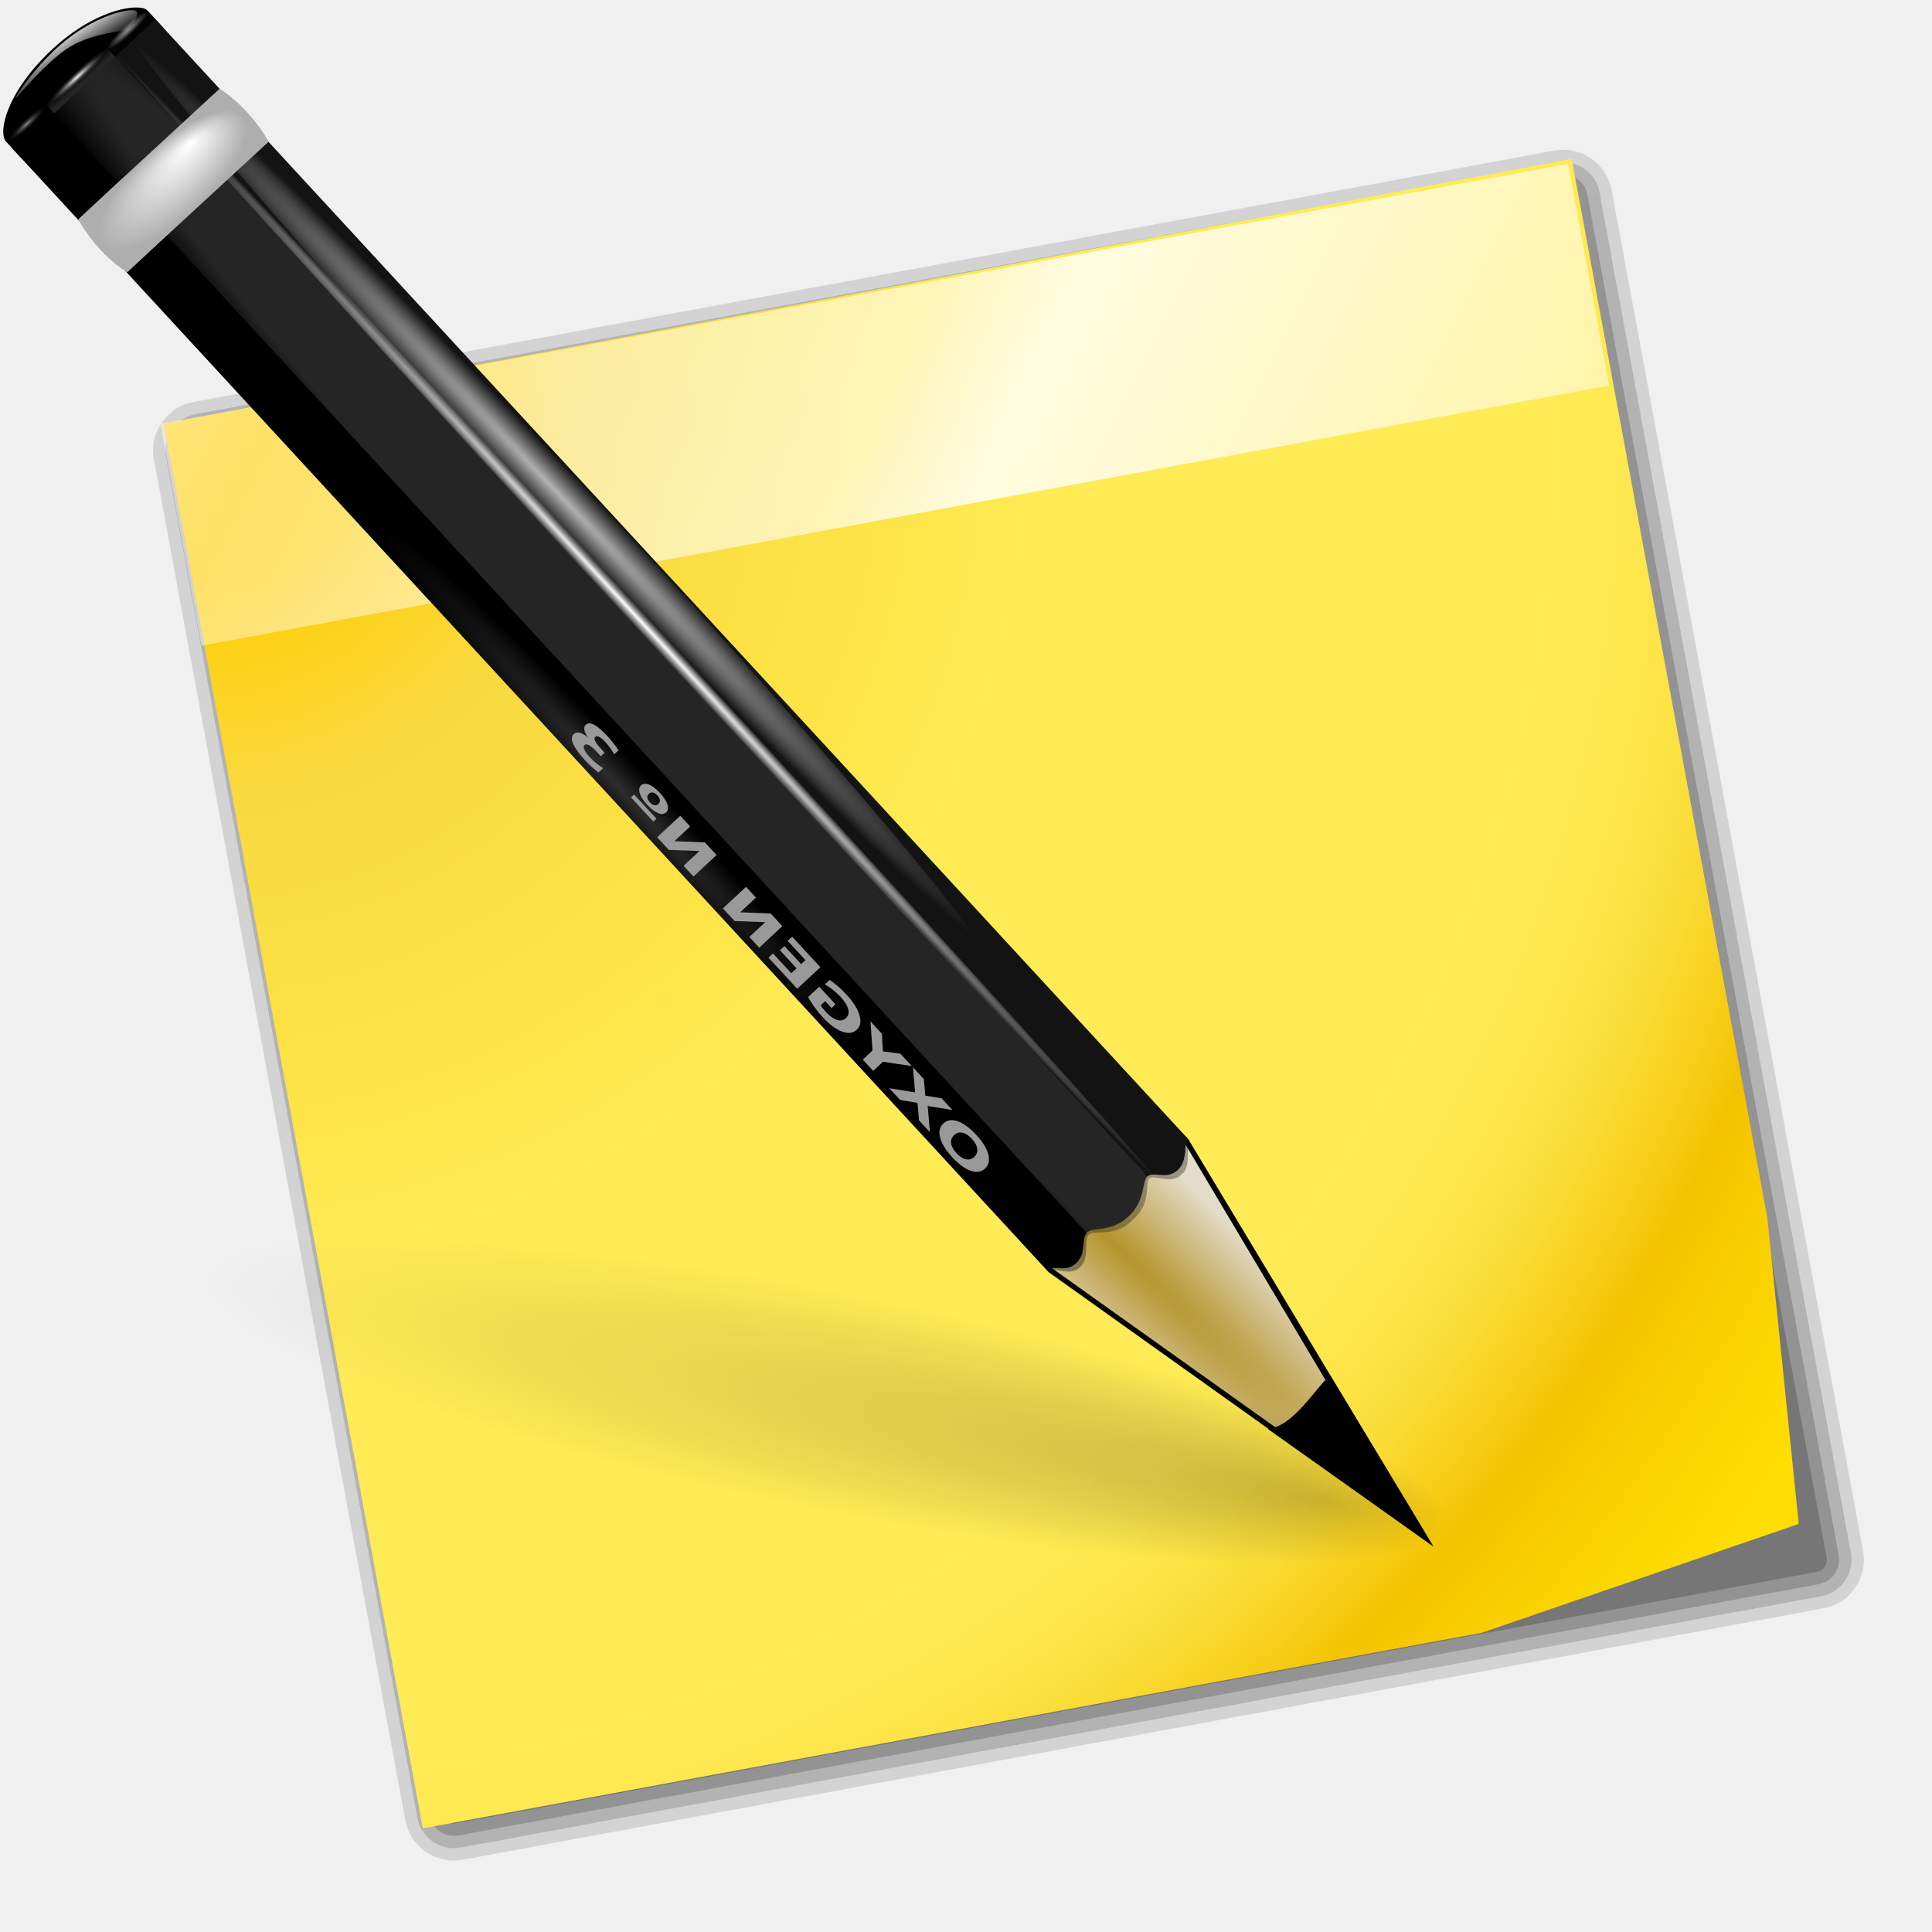
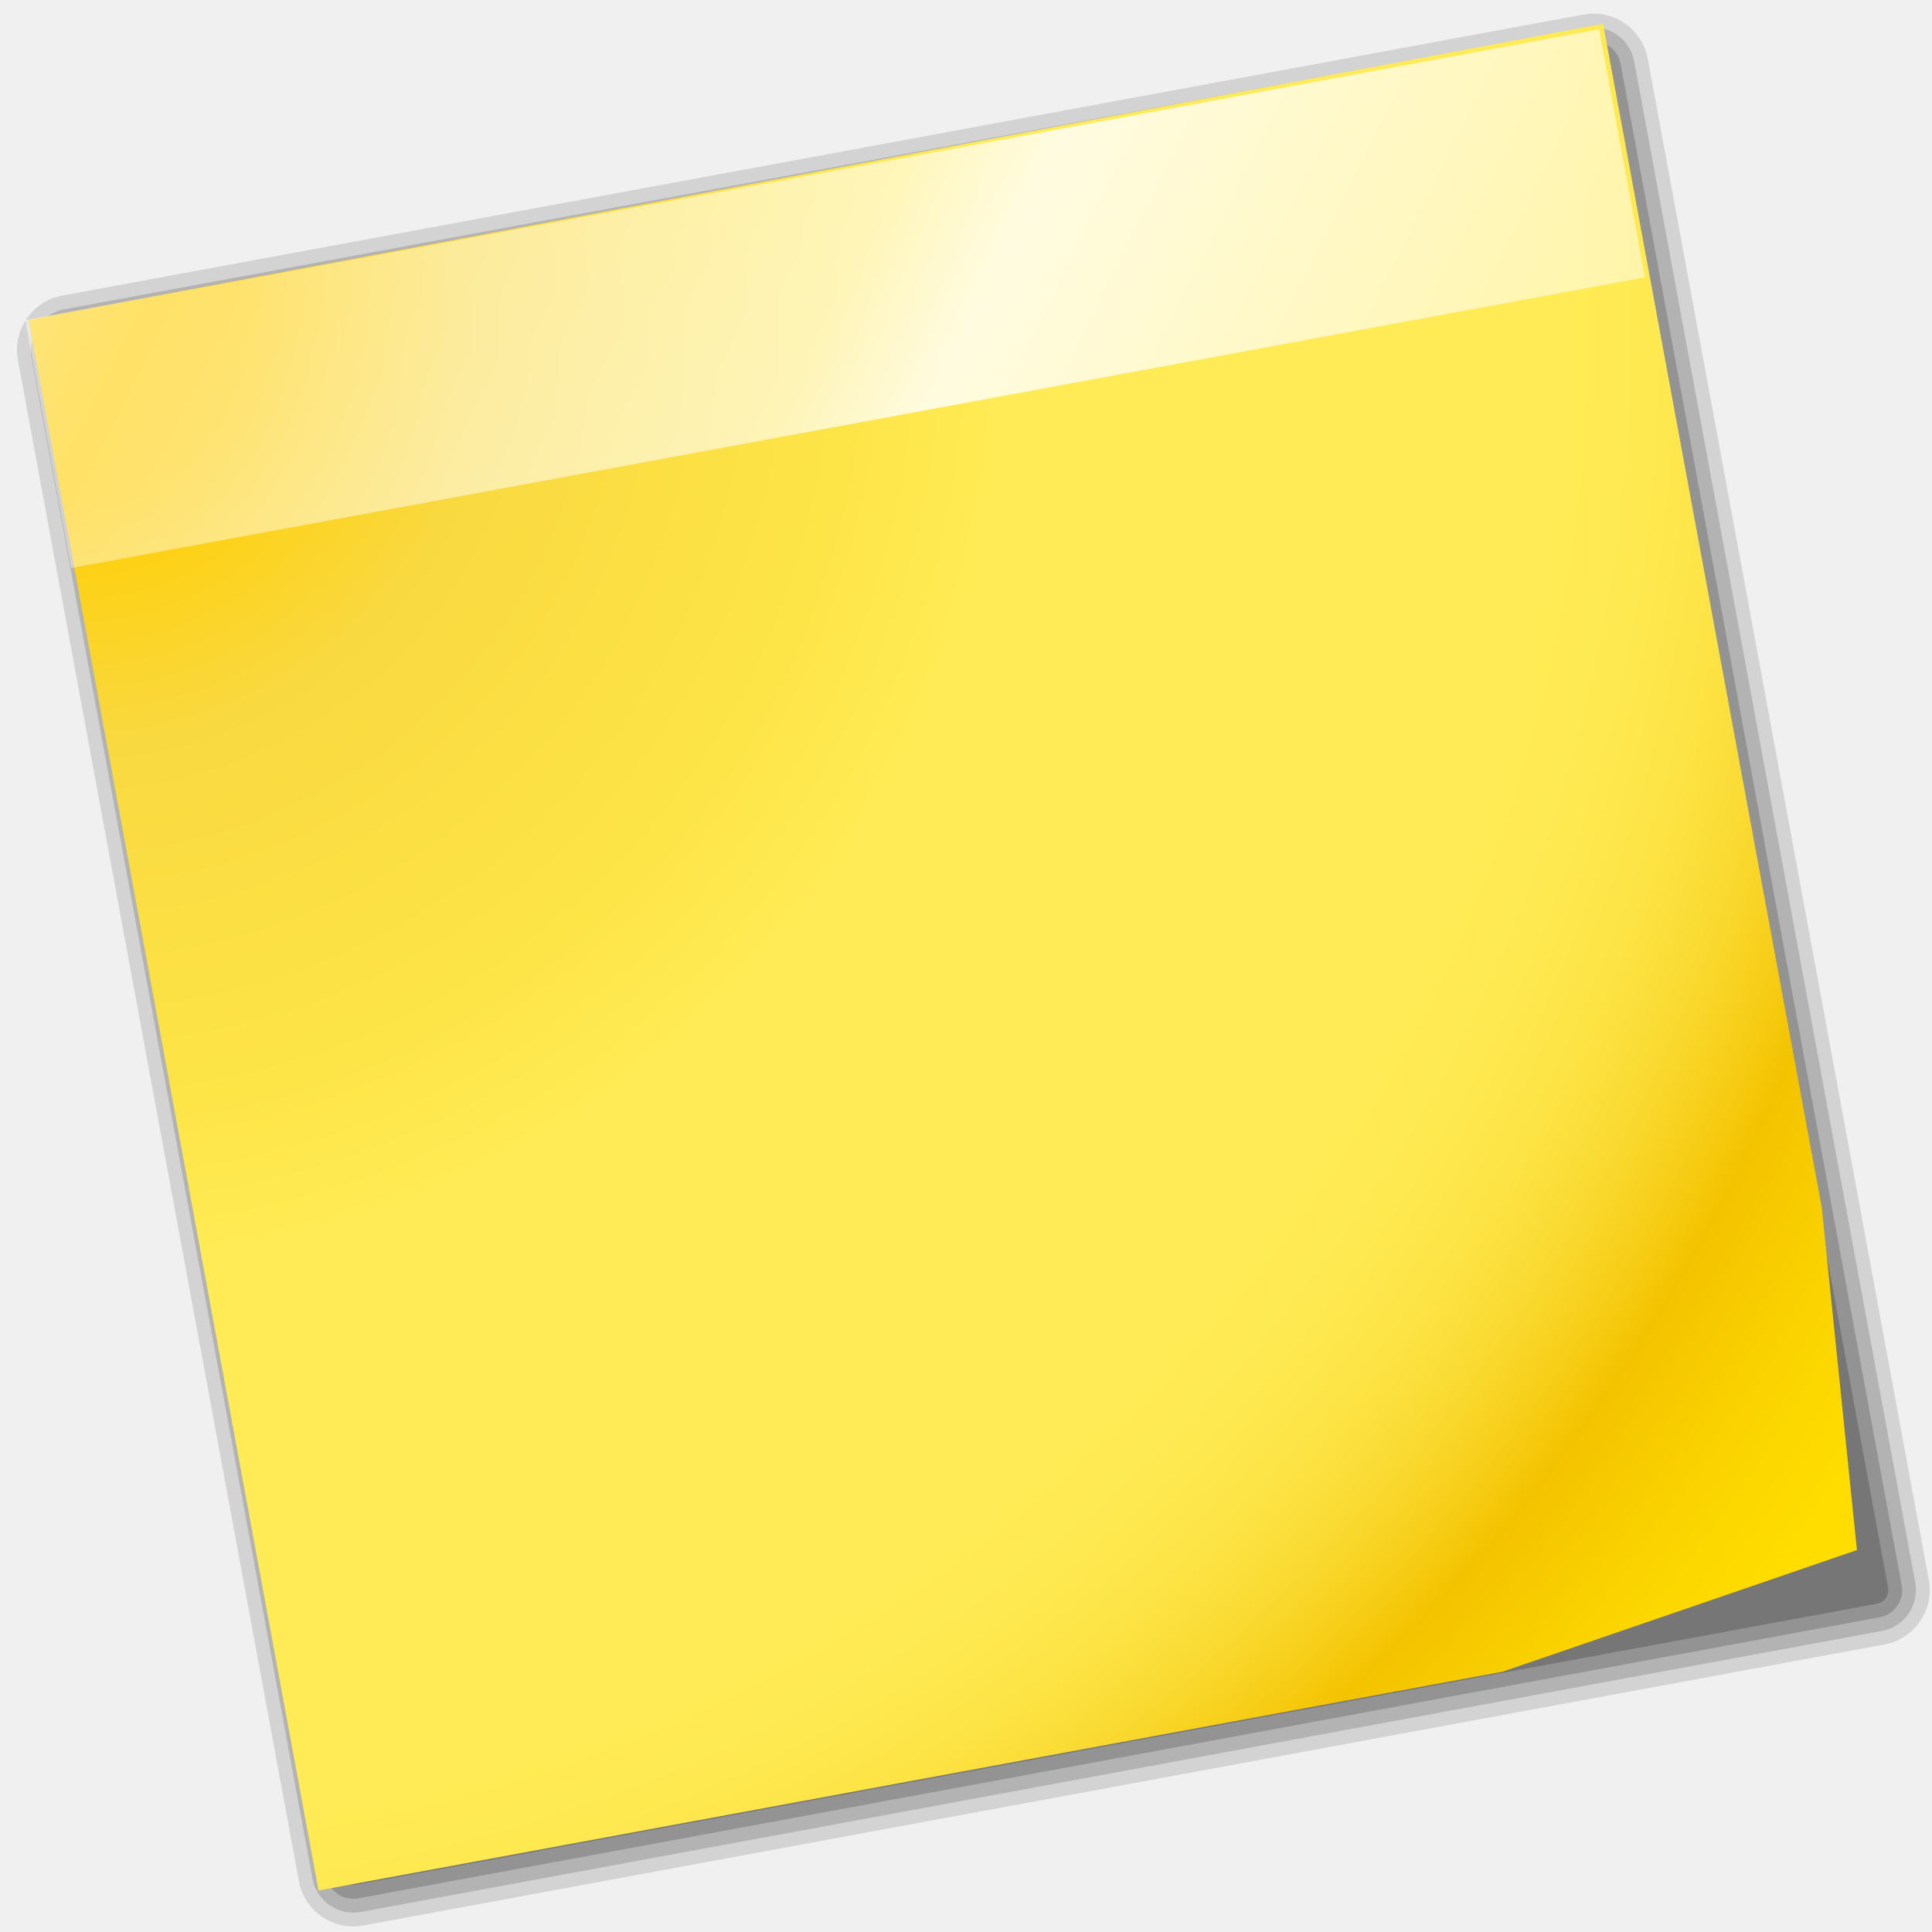
<svg xmlns="http://www.w3.org/2000/svg" xmlns:xlink="http://www.w3.org/1999/xlink" version="1.1" id="Livello_1" width="128" height="128" viewBox="0 0 128 128" overflow="visible" enable-background="new 0 0 128 128" xml:space="preserve">
  <defs id="defs40">
    <linearGradient id="linearGradient2466">
      <stop style="stop-color:#000000;stop-opacity:1;" offset="0" id="stop2468" />
      <stop style="stop-color:#000000;stop-opacity:0;" offset="1" id="stop2470" />
    </linearGradient>
    <linearGradient id="linearGradient2221">
      <stop style="stop-color:#ffffff;stop-opacity:1;" offset="0" id="stop2223" />
      <stop id="stop2233" offset="0.25" style="stop-color:#ffffff;stop-opacity:0.449;" />
      <stop style="stop-color:#ffffff;stop-opacity:0.698;" offset="0.455" id="stop2235" />
      <stop id="stop2231" offset="0.5" style="stop-color:#ffffff;stop-opacity:0.942;" />
      <stop style="stop-color:#ffffff;stop-opacity:0;" offset="1" id="stop2225" />
    </linearGradient>
    <radialGradient xlink:href="#XMLID_2_" id="radialGradient1344" gradientUnits="userSpaceOnUse" cx="11.027" cy="7.999" fx="11.027" fy="7.999" r="156.984" gradientTransform="translate(-0.723064,-1.084598)" />
    <linearGradient xlink:href="#linearGradient2221" id="linearGradient2227" x1="-19.342" y1="-36.227" x2="152.206" y2="93.202" gradientUnits="userSpaceOnUse" />
    <radialGradient xlink:href="#XMLID_2_" id="radialGradient2246" gradientUnits="userSpaceOnUse" gradientTransform="translate(-0.723064,-1.084598)" cx="11.027" cy="7.999" fx="11.027" fy="7.999" r="156.984" />
    <linearGradient xlink:href="#linearGradient2221" id="linearGradient2248" gradientUnits="userSpaceOnUse" x1="-19.342" y1="-36.227" x2="152.206" y2="93.202" />
    <linearGradient xlink:href="#linearGradient2221" id="linearGradient2251" gradientUnits="userSpaceOnUse" x1="-19.342" y1="-36.227" x2="152.206" y2="93.202" gradientTransform="matrix(0.76106,-2.317482e-18,2.317482e-18,0.76106,-8.622255,35.27959)" />
    <radialGradient xlink:href="#XMLID_2_" id="radialGradient2255" gradientUnits="userSpaceOnUse" gradientTransform="matrix(0.740051,-0.177588,0.177588,0.740051,-0.87971,35.64337)" cx="11.027" cy="7.999" fx="11.027" fy="7.999" r="156.984" />
    <radialGradient xlink:href="#XMLID_2_" id="radialGradient2269" gradientUnits="userSpaceOnUse" gradientTransform="matrix(0.740051,-0.177588,0.177588,0.740051,-0.87971,35.64337)" cx="11.027" cy="7.999" fx="11.027" fy="7.999" r="156.984" />
-     <linearGradient xlink:href="#linearGradient2221" id="linearGradient2271" gradientUnits="userSpaceOnUse" gradientTransform="matrix(0.76106,-6.585348e-17,6.585348e-17,0.76106,-8.622255,35.27959)" x1="-19.342" y1="-36.227" x2="152.206" y2="93.202" />
+     <linearGradient xlink:href="#linearGradient2221" id="linearGradient2271" gradientUnits="userSpaceOnUse" gradientTransform="matrix(0.76106,0,0,0.76106,-8.622255,35.27959)" x1="-19.342" y1="-36.227" x2="152.206" y2="93.202" />
    <radialGradient gradientUnits="userSpaceOnUse" gradientTransform="matrix(1.821648,1.47055e-2,-1.79124e-2,26.40693,-11.88158,-1465.702)" r="2.614" fy="58.09" fx="15.727" cy="58.09" cx="15.727" id="radialGradient2604" xlink:href="#linearGradient2598" />
    <radialGradient r="47.595" fy="7.462" fx="34.678" cy="7.462" cx="34.678" gradientTransform="matrix(-1.5103,2.641273e-3,-1.167078e-4,-9.110224e-3,87.0522,7.438666)" gradientUnits="userSpaceOnUse" id="radialGradient1697" xlink:href="#linearGradient3325" />
    <radialGradient r="47.595" fy="7.462" fx="34.678" cy="7.462" cx="34.678" gradientTransform="matrix(0.999914,-7.841646e-3,5.666079e-4,2.048306e-2,-1.242234e-3,7.581357)" gradientUnits="userSpaceOnUse" id="radialGradient1695" xlink:href="#linearGradient3303" />
    <radialGradient r="1.725" fy="2.674" fx="49.012" cy="2.674" cx="49.012" gradientTransform="matrix(0.853446,3.674618e-16,-4.036073e-17,0.1578,-62.04115,15.05256)" gradientUnits="userSpaceOnUse" id="radialGradient1693" xlink:href="#linearGradient3259" />
    <linearGradient y2="2.396" x2="46.052" y1="3.1" x1="46.052" gradientTransform="translate(53.87194,19.35268)" gradientUnits="userSpaceOnUse" id="linearGradient1691" xlink:href="#linearGradient3251" />
    <radialGradient r="1.725" fy="2.674" fx="49.012" cy="2.674" cx="49.012" gradientTransform="matrix(0.860164,-2.601101e-16,4.691647e-17,0.1578,-29.37149,15.05256)" gradientUnits="userSpaceOnUse" id="radialGradient1689" xlink:href="#linearGradient3273" />
    <linearGradient y2="2.396" x2="46.052" y1="3.1" x1="46.052" gradientTransform="matrix(1.28993,-4.724171e-16,3.585904e-16,1.29707,-46.7271,12.03998)" gradientUnits="userSpaceOnUse" id="linearGradient1687" xlink:href="#linearGradient3251" />
    <linearGradient y2="2.366" x2="48.733" y1="0.812" x1="48.499" gradientTransform="matrix(1.297068,-1.880044e-3,1.880044e-3,1.297068,-47.04731,12.10823)" gradientUnits="userSpaceOnUse" id="linearGradient1685" xlink:href="#linearGradient3235" />
    <radialGradient r="1.725" fy="2.674" fx="49.012" cy="2.674" cx="49.012" gradientTransform="matrix(1.29707,-4.201282e-16,4.858794e-17,0.1578,-47.06473,15.05256)" gradientUnits="userSpaceOnUse" id="radialGradient1683" xlink:href="#linearGradient3207" />
    <linearGradient y2="2.555" x2="48.913" y1="2.972" x1="48.915" gradientTransform="matrix(1.29707,-3.393591e-16,2.22919e-16,1.29707,-47.06473,12.03998)" gradientUnits="userSpaceOnUse" id="linearGradient1681" xlink:href="#linearGradient3217" />
    <radialGradient r="3.975" fy="6.77" fx="47.371" cy="8.495" cx="49.01" gradientTransform="matrix(1.297068,-1.880044e-3,7.085819e-4,0.48867,-47.03734,18.97582)" gradientUnits="userSpaceOnUse" id="radialGradient1679" xlink:href="#linearGradient3225" />
    <radialGradient r="47.746" fy="100.747" fx="89.455" cy="100.747" cx="89.455" gradientTransform="matrix(6.228741e-2,-3.825032e-4,4.90218e-3,0.798611,15.0605,-17.07621)" gradientUnits="userSpaceOnUse" id="radialGradient1677" xlink:href="#linearGradient3311" />
    <radialGradient r="3.407" fy="120.642" fx="42.618" cy="120.642" cx="42.618" gradientTransform="matrix(1.520175,8.839467e-2,-0.843351,13.788,55.27677,-1567.892)" gradientUnits="userSpaceOnUse" id="radialGradient1675" xlink:href="#linearGradient2257" />
    <radialGradient r="3.407" fy="120.642" fx="42.618" cy="120.642" cx="42.618" gradientTransform="matrix(1.520175,8.839467e-2,-0.843351,13.788,55.27677,-1567.892)" gradientUnits="userSpaceOnUse" id="radialGradient1580" xlink:href="#linearGradient2257" />
    <radialGradient r="47.746" fy="59.592" fx="95.506" cy="59.592" cx="95.506" gradientTransform="matrix(6.228741e-2,-3.825032e-4,4.90218e-3,0.798611,15.0605,-17.07621)" gradientUnits="userSpaceOnUse" id="radialGradient1576" xlink:href="#linearGradient3311" />
    <radialGradient r="3.975" fy="6.77" fx="47.371" cy="8.495" cx="49.01" gradientTransform="matrix(1.297068,-1.880044e-3,7.085819e-4,0.48867,-47.03734,18.97582)" gradientUnits="userSpaceOnUse" id="radialGradient1569" xlink:href="#linearGradient3225" />
    <linearGradient y2="2.555" x2="48.913" y1="2.972" x1="48.915" gradientTransform="matrix(1.29707,-3.784064e-16,3.784064e-16,1.29707,-47.06473,12.03998)" gradientUnits="userSpaceOnUse" id="linearGradient1565" xlink:href="#linearGradient3217" />
    <radialGradient r="1.725" fy="2.674" fx="49.012" cy="2.674" cx="49.012" gradientTransform="matrix(1.29707,-4.591755e-16,6.750436e-17,0.1578,-47.06473,15.05256)" gradientUnits="userSpaceOnUse" id="radialGradient1562" xlink:href="#linearGradient3207" />
    <linearGradient y2="2.366" x2="48.733" y1="0.812" x1="48.499" gradientTransform="matrix(1.297068,-1.880044e-3,1.880044e-3,1.297068,-47.04731,12.10823)" gradientUnits="userSpaceOnUse" id="linearGradient1559" xlink:href="#linearGradient3235" />
    <linearGradient y2="2.396" x2="46.052" y1="3.1" x1="46.052" gradientTransform="matrix(1.28993,-5.112494e-16,5.140778e-16,1.29707,-46.7271,12.03998)" gradientUnits="userSpaceOnUse" id="linearGradient1556" xlink:href="#linearGradient3251" />
    <radialGradient r="1.725" fy="2.674" fx="49.012" cy="2.674" cx="49.012" gradientTransform="matrix(0.860164,-2.860046e-16,6.583289e-17,0.1578,-29.37149,15.05256)" gradientUnits="userSpaceOnUse" id="radialGradient1553" xlink:href="#linearGradient3273" />
    <linearGradient gradientTransform="translate(53.87194,19.35268)" y2="2.396" x2="46.052" y1="3.1" x1="46.052" gradientUnits="userSpaceOnUse" id="linearGradient1550" xlink:href="#linearGradient3251" />
    <radialGradient r="1.725" fy="2.674" fx="49.012" cy="2.674" cx="49.012" gradientTransform="matrix(0.853446,3.931539e-16,-5.927715e-17,0.1578,-62.04115,15.05256)" gradientUnits="userSpaceOnUse" id="radialGradient1547" xlink:href="#linearGradient3259" />
    <radialGradient r="47.595" fy="7.462" fx="34.678" cy="7.462" cx="34.678" gradientTransform="matrix(-1.5103,2.641273e-3,-1.167078e-4,-9.110224e-3,87.0522,7.438666)" gradientUnits="userSpaceOnUse" id="radialGradient1541" xlink:href="#linearGradient3325" />
    <radialGradient r="47.595" fy="7.462" fx="34.678" cy="7.462" cx="34.678" gradientTransform="matrix(1,7.635218e-17,-1.390307e-18,2.608014e-2,-1.139078e-13,7.26766)" gradientUnits="userSpaceOnUse" id="radialGradient1539" xlink:href="#linearGradient3303" />
    <radialGradient gradientUnits="userSpaceOnUse" gradientTransform="matrix(1,0,0,0.197802,0,92.82166)" r="63.912" fy="115.709" fx="14.047" cy="115.709" cx="63.912" id="radialGradient3297" xlink:href="#linearGradient3291" />
    <linearGradient id="linearGradient2257">
      <stop id="stop2259" offset="0" style="stop-color:#b4942a;stop-opacity:1;" />
      <stop id="stop2261" offset="1" style="stop-color:#e4dcc9;stop-opacity:1" />
    </linearGradient>
    <linearGradient id="linearGradient3207">
      <stop id="stop3209" offset="0" style="stop-color:#ffffff;stop-opacity:1;" />
      <stop id="stop3211" offset="1" style="stop-color:#252525;stop-opacity:0;" />
    </linearGradient>
    <linearGradient id="linearGradient3217">
      <stop id="stop3219" offset="0" style="stop-color:#252525;stop-opacity:1;" />
      <stop id="stop3221" offset="1" style="stop-color:#252525;stop-opacity:0;" />
    </linearGradient>
    <linearGradient id="linearGradient3225">
      <stop id="stop3227" offset="0" style="stop-color:#ffffff;stop-opacity:1;" />
      <stop id="stop3229" offset="1" style="stop-color:#aeaeae;stop-opacity:1;" />
    </linearGradient>
    <linearGradient id="linearGradient3235">
      <stop id="stop3237" offset="0" style="stop-color:#ffffff;stop-opacity:1;" />
      <stop id="stop3239" offset="1" style="stop-color:#ffffff;stop-opacity:0;" />
    </linearGradient>
    <linearGradient id="linearGradient3251">
      <stop id="stop3253" offset="0" style="stop-color:#000000;stop-opacity:1;" />
      <stop id="stop3255" offset="1" style="stop-color:#131313;stop-opacity:0;" />
    </linearGradient>
    <linearGradient id="linearGradient3259">
      <stop style="stop-color:#ffffff;stop-opacity:0.55;" offset="0" id="stop3261" />
      <stop style="stop-color:#000000;stop-opacity:0;" offset="1" id="stop3263" />
    </linearGradient>
    <linearGradient id="linearGradient3273">
      <stop id="stop3275" offset="0" style="stop-color:#ffffff;stop-opacity:0.55;" />
      <stop id="stop3277" offset="1" style="stop-color:#ffffff;stop-opacity:0;" />
    </linearGradient>
    <linearGradient id="linearGradient3291">
      <stop id="stop3293" offset="0" style="stop-color:#000000;stop-opacity:1;" />
      <stop id="stop3295" offset="1" style="stop-color:#000000;stop-opacity:0;" />
    </linearGradient>
    <linearGradient id="linearGradient3303">
      <stop id="stop3305" offset="0" style="stop-color:#ffffff;stop-opacity:0.683;" />
      <stop id="stop3307" offset="1" style="stop-color:#ffffff;stop-opacity:0;" />
    </linearGradient>
    <linearGradient id="linearGradient3311">
      <stop id="stop3313" offset="0" style="stop-color:#2d2d2d;stop-opacity:1;" />
      <stop style="stop-color:#000000;stop-opacity:1;" offset="0.5" id="stop3319" />
      <stop id="stop3315" offset="1" style="stop-color:#000000;stop-opacity:1;" />
    </linearGradient>
    <linearGradient id="linearGradient3325">
      <stop style="stop-color:#ffffff;stop-opacity:1;" offset="0" id="stop3327" />
      <stop style="stop-color:#ffffff;stop-opacity:0;" offset="1" id="stop3329" />
    </linearGradient>
    <linearGradient id="linearGradient2598">
      <stop id="stop2600" offset="0" style="stop-color:#252525;stop-opacity:1;" />
      <stop style="stop-color:#252525;stop-opacity:1;" offset="0.5" id="stop2606" />
      <stop id="stop2608" offset="0.75" style="stop-color:#252525;stop-opacity:1;" />
      <stop id="stop2602" offset="1" style="stop-color:#000000;stop-opacity:1;" />
    </linearGradient>
    <radialGradient xlink:href="#linearGradient2466" id="radialGradient2472" cx="9.691" cy="82.518" fx="54.622" fy="83.512" r="56.164" gradientTransform="matrix(1,2.30393e-19,5.366039e-18,0.221569,4.768367e-15,64.2347)" gradientUnits="userSpaceOnUse" />
    <radialGradient r="130.523" cy="-319.726" cx="336.894" gradientTransform="matrix(0.198406,-1.487404e-18,-5.256355e-3,-0.198406,-93.84279,22.97293)" gradientUnits="userSpaceOnUse" id="radialGradient3038" xlink:href="#XMLID_12_" />
    <radialGradient r="130.523" cy="-319.726" cx="336.894" gradientTransform="matrix(0.198406,-1.487404e-18,-5.256355e-3,-0.198406,-452.9859,-58.52922)" gradientUnits="userSpaceOnUse" id="radialGradient3036" xlink:href="#XMLID_11_" />
    <radialGradient r="20.868" cy="74.019" cx="312.438" gradientTransform="matrix(0.9627,-0.2705,0.2705,0.9627,-368.8761,-23.68635)" gradientUnits="userSpaceOnUse" id="radialGradient3034" xlink:href="#XMLID_10_" />
    <radialGradient r="27.934" cy="48.148" cx="302.082" gradientTransform="matrix(0.9627,-0.2705,0.2705,0.9627,-9.733,57.8158)" gradientUnits="userSpaceOnUse" id="radialGradient3032" xlink:href="#XMLID_9_" />
    <linearGradient y2="184.079" x2="233.82" y1="27.15" x1="290.938" gradientTransform="matrix(0.9659,-0.2588,0.2588,0.9659,-368.9027,-26.63475)" gradientUnits="userSpaceOnUse" id="linearGradient3030" xlink:href="#XMLID_7_" />
    <radialGradient r="57.774" fy="87.857" fx="69.98" cy="87.857" cx="34.447" gradientTransform="matrix(1,-1.197976e-15,1.219584e-17,0.394366,-1.21239e-14,53.20892)" gradientUnits="userSpaceOnUse" id="radialGradient2823" xlink:href="#linearGradient3394" />
    <linearGradient y2="265.211" x2="-102.014" y1="262" x1="-113.998" gradientTransform="matrix(-0.610739,0.610741,0.610741,0.610739,-130.3443,-3.993768)" gradientUnits="userSpaceOnUse" id="linearGradient2821" xlink:href="#linearGradient2594" />
    <linearGradient y2="277.26" x2="-133.023" y1="290.393" x1="-119.889" gradientTransform="matrix(-0.834286,-0.223548,-0.223548,0.834286,59.59835,-154.103)" gradientUnits="userSpaceOnUse" id="linearGradient2819" xlink:href="#linearGradient3877" />
    <linearGradient y2="276.743" x2="-123.912" y1="274.45" x1="-119.94" gradientTransform="matrix(-0.834286,-0.223548,-0.223548,0.834286,59.60271,-154.1274)" gradientUnits="userSpaceOnUse" id="linearGradient2817" xlink:href="#linearGradient3877" />
    <linearGradient y2="274.506" x2="-134.635" y1="273.131" x1="-135.909" gradientTransform="matrix(-0.223546,-0.834288,0.834288,-0.223546,-154.3735,59.7766)" gradientUnits="userSpaceOnUse" id="linearGradient2814" xlink:href="#linearGradient3877" />
    <linearGradient y2="273.301" x2="-120.47" y1="321.436" x1="-203.842" gradientTransform="matrix(-0.834286,-0.223548,-0.223548,0.834286,59.47282,-154.0169)" gradientUnits="userSpaceOnUse" id="linearGradient2812" xlink:href="#linearGradient3877" />
    <linearGradient y2="161.924" x2="-118.898" y1="167.366" x1="-162.56" gradientTransform="matrix(0.23029,-0.233798,-0.232315,-0.235824,177.9372,115.0999)" gradientUnits="userSpaceOnUse" id="linearGradient2810" xlink:href="#linearGradient2783" />
    <linearGradient y2="280.785" x2="-129.631" y1="289.605" x1="-128.984" gradientTransform="matrix(0.5,-0.866025,-0.866025,-0.5,175.1251,303.2683)" gradientUnits="userSpaceOnUse" id="linearGradient2808" xlink:href="#linearGradient3877" />
    <linearGradient y2="274.506" x2="-134.635" y1="273.131" x1="-135.909" gradientUnits="userSpaceOnUse" id="linearGradient2806" xlink:href="#linearGradient3877" />
    <linearGradient y2="160.493" x2="-115.944" y1="164.395" x1="-161.946" gradientTransform="matrix(0.192457,0.327601,0.333345,-0.189141,-161.4249,355.0328)" gradientUnits="userSpaceOnUse" id="linearGradient2804" xlink:href="#linearGradient2783" />
    <linearGradient y2="90.227" x2="208.772" y1="90.227" x1="190.035" gradientTransform="matrix(0.912724,-5.575356e-16,3.574497e-16,0.424636,-6.403316,173.8027)" gradientUnits="userSpaceOnUse" id="linearGradient2802" xlink:href="#linearGradient2783" />
    <linearGradient y2="290.109" x2="-151.822" y1="289.94" x1="-151.526" gradientUnits="userSpaceOnUse" id="linearGradient2800" xlink:href="#linearGradient2904" />
    <radialGradient r="0.633" fy="290.385" fx="-151.626" cy="289.98" cx="-151.734" gradientUnits="userSpaceOnUse" id="radialGradient2798" xlink:href="#linearGradient3916" />
    <linearGradient y2="210.21" x2="-52.219" y1="212.261" x1="-52.533" gradientTransform="matrix(0.603475,1.045249,-1.045249,0.603475,205.9786,145.2615)" gradientUnits="userSpaceOnUse" id="linearGradient2796" xlink:href="#linearGradient3794" />
    <linearGradient y2="182.062" x2="-49.312" y1="182.062" x1="-52.719" gradientTransform="matrix(0.577491,1.44816,-1.045249,0.603475,204.2967,164.9777)" gradientUnits="userSpaceOnUse" id="linearGradient2794" xlink:href="#linearGradient2334" />
    <linearGradient y2="-5.352" x2="27.946" y1="-5.352" x1="22.229" gradientUnits="userSpaceOnUse" id="linearGradient2792" xlink:href="#linearGradient2803" />
    <linearGradient y2="224.421" x2="-56.4" y1="128.929" x1="-71.805" gradientTransform="matrix(1.273141,7.471201e-16,2.735756e-15,1.002245,57.57617,-131.23)" gradientUnits="userSpaceOnUse" id="linearGradient2790" xlink:href="#linearGradient2837" />
    <linearGradient y2="226.939" x2="175.101" y1="233.434" x1="175.138" gradientTransform="matrix(0.863717,-6.321958e-16,1.545103e-16,0.863717,-151.4194,-45.77641)" gradientUnits="userSpaceOnUse" id="linearGradient2788" xlink:href="#linearGradient3969" />
    <linearGradient y2="149.33" x2="184.299" y1="186.106" x1="298.998" gradientTransform="matrix(0.863717,-6.321958e-16,1.545103e-16,0.863717,-151.4194,-45.77641)" gradientUnits="userSpaceOnUse" id="linearGradient2786" xlink:href="#linearGradient3969" />
    <linearGradient y2="146.014" x2="-53.739" y1="145.543" x1="-53.739" gradientTransform="matrix(0.863717,-6.321958e-16,1.545103e-16,0.863717,38.70663,-110.7835)" gradientUnits="userSpaceOnUse" id="linearGradient2784" xlink:href="#linearGradient3737" />
    <linearGradient y2="137" x2="-45.04" y1="132.863" x1="-44.999" gradientTransform="matrix(0.863717,-6.321958e-16,1.545103e-16,0.863717,38.70663,-110.7835)" gradientUnits="userSpaceOnUse" id="linearGradient2782" xlink:href="#linearGradient3725" />
    <linearGradient y2="142.563" x2="-44.212" y1="154.805" x1="-40.932" gradientTransform="matrix(0.863717,-6.321958e-16,1.545103e-16,0.863717,38.70663,-110.7835)" gradientUnits="userSpaceOnUse" id="linearGradient2780" xlink:href="#linearGradient2816" />
    <linearGradient y2="90.227" x2="207.948" y1="90.227" x1="190.035" gradientTransform="matrix(0.863717,-6.321958e-16,1.545103e-16,0.863717,-171.8453,5.272239)" gradientUnits="userSpaceOnUse" id="linearGradient2778" xlink:href="#linearGradient2783" />
    <linearGradient y2="212.116" x2="183.396" y1="282.733" x1="254.013" gradientTransform="matrix(0.863717,-6.321958e-16,1.545103e-16,0.863717,-151.4194,-66.86191)" gradientUnits="userSpaceOnUse" id="linearGradient2776" xlink:href="#linearGradient2584" />
    <linearGradient y2="90.227" x2="207.948" y1="90.227" x1="190.035" gradientTransform="matrix(0.720535,-7.074423e-16,1.437336e-16,0.335223,-143.3532,2.576517)" gradientUnits="userSpaceOnUse" id="linearGradient2774" xlink:href="#linearGradient2783" />
    <linearGradient y2="90.227" x2="207.948" y1="90.227" x1="190.035" gradientTransform="matrix(0.788336,-7.740107e-16,1.572586e-16,0.366766,-156.9501,83.25466)" gradientUnits="userSpaceOnUse" id="linearGradient2772" xlink:href="#linearGradient2783" />
    <linearGradient id="linearGradient2803">
      <stop style="stop-color:#e2dcdc;stop-opacity:1;" offset="0" id="stop2809" />
      <stop id="stop2811" offset="0.391" style="stop-color:#ffffff;stop-opacity:1;" />
      <stop id="stop2813" offset="0.827" style="stop-color:#dfd9df;stop-opacity:1;" />
      <stop id="stop2815" offset="1" style="stop-color:#c3c3c3;stop-opacity:1;" />
    </linearGradient>
    <linearGradient id="linearGradient2334">
      <stop style="stop-color:#323232;stop-opacity:1;" offset="0" id="stop2336" />
      <stop id="stop2346" offset="0.077" style="stop-color:#dfe1e1;stop-opacity:1;" />
      <stop id="stop2342" offset="0.5" style="stop-color:#e2dcdc;stop-opacity:1;" />
      <stop style="stop-color:#ffffff;stop-opacity:1;" offset="0.782" id="stop2348" />
      <stop style="stop-color:#dfd9df;stop-opacity:1;" offset="0.901" id="stop2344" />
      <stop style="stop-color:#3a3a3a;stop-opacity:1;" offset="1" id="stop2338" />
    </linearGradient>
    <linearGradient id="linearGradient2783">
      <stop id="stop2785" offset="0" style="stop-color:#323232;stop-opacity:1;" />
      <stop style="stop-color:#dfe1e1;stop-opacity:1;" offset="0.077" id="stop2787" />
      <stop id="stop2799" offset="0.263" style="stop-color:#b6b1b1;stop-opacity:1;" />
      <stop style="stop-color:#8d8282;stop-opacity:1;" offset="0.5" id="stop2789" />
      <stop id="stop2791" offset="0.782" style="stop-color:#ffffff;stop-opacity:1;" />
      <stop id="stop2793" offset="0.901" style="stop-color:#dfd9df;stop-opacity:1;" />
      <stop id="stop2795" offset="1" style="stop-color:#3a3a3a;stop-opacity:1;" />
    </linearGradient>
    <linearGradient id="linearGradient2816">
      <stop id="stop2818" offset="0" style="stop-color:#000000;stop-opacity:1;" />
      <stop id="stop2820" offset="1" style="stop-color:#000000;stop-opacity:0;" />
    </linearGradient>
    <linearGradient id="linearGradient2837">
      <stop id="stop2839" offset="0" style="stop-color:#000000;stop-opacity:1;" />
      <stop id="stop2841" offset="1" style="stop-color:#000000;stop-opacity:0;" />
    </linearGradient>
    <linearGradient id="linearGradient3725">
      <stop id="stop3727" offset="0" style="stop-color:#000000;stop-opacity:1;" />
      <stop id="stop3729" offset="1" style="stop-color:#000000;stop-opacity:0;" />
    </linearGradient>
    <linearGradient id="linearGradient3737">
      <stop id="stop3739" offset="0" style="stop-color:#000000;stop-opacity:1;" />
      <stop id="stop3741" offset="1" style="stop-color:#000000;stop-opacity:0;" />
    </linearGradient>
    <linearGradient id="linearGradient3794">
      <stop id="stop3796" offset="0" style="stop-color:#000000;stop-opacity:1;" />
      <stop id="stop3798" offset="1" style="stop-color:#000000;stop-opacity:0;" />
    </linearGradient>
    <linearGradient id="linearGradient3877">
      <stop id="stop3879" offset="0" style="stop-color:#000000;stop-opacity:1;" />
      <stop style="stop-color:#000000;stop-opacity:0.495;" offset="0.258" id="stop3943" />
      <stop id="stop3881" offset="1" style="stop-color:#000000;stop-opacity:0;" />
    </linearGradient>
    <linearGradient id="linearGradient3916">
      <stop style="stop-color:#ffffff;stop-opacity:1;" offset="0" id="stop3926" />
      <stop id="stop3935" offset="0.36" style="stop-color:#b9abb9;stop-opacity:1;" />
      <stop style="stop-color:#dfd9df;stop-opacity:1;" offset="0.72" id="stop3928" />
      <stop style="stop-color:#3a3a3a;stop-opacity:1;" offset="1" id="stop3930" />
    </linearGradient>
    <linearGradient id="linearGradient3969">
      <stop id="stop3971" offset="0" style="stop-color:#000000;stop-opacity:1;" />
      <stop id="stop3973" offset="1" style="stop-color:#000000;stop-opacity:0;" />
    </linearGradient>
    <linearGradient id="linearGradient2584">
      <stop id="stop2586" offset="0" style="stop-color:#000000;stop-opacity:1;" />
      <stop id="stop2588" offset="1" style="stop-color:#000000;stop-opacity:0;" />
    </linearGradient>
    <linearGradient id="linearGradient2594">
      <stop id="stop2596" offset="0" style="stop-color:#fafafa;stop-opacity:1;" />
      <stop id="stop2598" offset="1" style="stop-color:#fafafa;stop-opacity:0;" />
    </linearGradient>
    <linearGradient id="linearGradient2904">
      <stop id="stop2906" offset="0" style="stop-color:#000000;stop-opacity:1;" />
      <stop id="stop2908" offset="1" style="stop-color:#000000;stop-opacity:0;" />
    </linearGradient>
    <radialGradient gradientUnits="userSpaceOnUse" gradientTransform="matrix(0.198406,0,-5.256355e-3,-0.198406,-93.84279,22.97293)" r="130.523" cy="-319.726" cx="336.894" id="XMLID_12_">
      <stop id="stop44" style="stop-color:#A4C0E4" offset="0" />
      <stop id="stop46" style="stop-color:#6193CF" offset="0.604" />
      <stop id="stop48" style="stop-color:#A4C0E4" offset="1" />
    </radialGradient>
    <radialGradient gradientUnits="userSpaceOnUse" gradientTransform="matrix(0.198406,0,-5.256355e-3,-0.198406,-452.9859,-58.52922)" r="130.523" cy="-319.726" cx="336.894" id="XMLID_11_">
      <stop id="stop37" style="stop-color:#A4C0E4" offset="0" />
      <stop id="stop39" style="stop-color:#6193CF" offset="1" />
    </radialGradient>
    <linearGradient id="linearGradient3394">
      <stop id="stop3396" offset="0" style="stop-color:#000000;stop-opacity:1;" />
      <stop id="stop3398" offset="1" style="stop-color:#000000;stop-opacity:0;" />
    </linearGradient>
    <radialGradient gradientUnits="userSpaceOnUse" gradientTransform="matrix(0.9627,-0.2705,0.2705,0.9627,-368.8761,-23.68635)" r="20.868" cy="74.019" cx="312.438" id="XMLID_10_">
      <stop id="stop946" style="stop-color:#A4C0E4" offset="0" />
      <stop id="stop948" style="stop-color:#6193CF" offset="1" />
    </radialGradient>
    <radialGradient gradientUnits="userSpaceOnUse" gradientTransform="matrix(0.9627,-0.2705,0.2705,0.9627,-9.733,57.8158)" r="27.934" cy="48.148" cx="302.082" id="XMLID_9_">
      <stop id="stop927" style="stop-color:#EEEEEE" offset="0.006" />
      <stop id="stop929" style="stop-color:#EFEFEF" offset="0.017" />
      <stop id="stop931" style="stop-color:#FBFBFB" offset="0.243" />
      <stop id="stop933" style="stop-color:#FFFFFF" offset="0.466" />
      <stop id="stop935" style="stop-color:#FAFAFA" offset="0.599" />
      <stop id="stop937" style="stop-color:#ECEDEE" offset="0.751" />
      <stop id="stop939" style="stop-color:#F3F4F5" offset="0.843" />
      <stop id="stop941" style="stop-color:#FCFCFC" offset="1" />
    </radialGradient>
    <linearGradient gradientTransform="matrix(0.9659,-0.2588,0.2588,0.9659,-368.9027,-26.63475)" y2="184.079" x2="233.82" y1="27.15" x1="290.938" gradientUnits="userSpaceOnUse" id="XMLID_7_">
      <stop id="stop785" style="stop-color:#EEEEEE" offset="0" />
      <stop id="stop787" style="stop-color:#FFFFFF" offset="0.201" />
      <stop id="stop789" style="stop-color:#F9F9F9" offset="0.397" />
      <stop id="stop791" style="stop-color:#EEEEEE" offset="0.574" />
      <stop id="stop793" style="stop-color:#FFFFFF" offset="0.799" />
    </linearGradient>
  </defs>
  <radialGradient id="XMLID_2_" cx="11.027" cy="7.999" r="156.984" gradientUnits="userSpaceOnUse" fx="11.027" fy="7.999">
    <stop offset="0.076" style="stop-color:#ffce05;stop-opacity:1;" id="stop12" />
    <stop offset="0.189" style="stop-color:#f9d940;stop-opacity:1;" id="stop14" />
    <stop offset="0.347" style="stop-color:#FDE446" id="stop16" />
    <stop offset="0.429" style="stop-color:#FFEB55" id="stop18" />
    <stop offset="0.688" style="stop-color:#FFEB55" id="stop20" />
    <stop offset="0.728" style="stop-color:#FEE951" id="stop22" />
    <stop offset="0.764" style="stop-color:#FDE446" id="stop24" />
    <stop offset="0.799" style="stop-color:#FADB34" id="stop26" />
    <stop offset="0.832" style="stop-color:#F7CF1A" id="stop28" />
    <stop offset="0.859" style="stop-color:#F3C300" id="stop30" />
    <stop offset="0.921" style="stop-color:#FBD400" id="stop32" />
    <stop offset="0.971" style="stop-color:#FFDD00" id="stop34" />
  </radialGradient>
-   <g id="g2261" transform="matrix(1.073925,5.679344e-2,-5.679344e-2,1.073925,6.405106,-14.09591)">
+   <g id="g2261" transform="matrix(1.200745,6.350018e-2,-6.350018e-2,1.200745,-3.056497,-25.95247)">
    <path id="path3" d="M 7.959,37.502 C 6.326,37.894 5.317,39.54 5.709,41.172 L 25.599,124.058 C 25.991,125.691 27.637,126.7 29.269,126.308 L 112.155,106.418 C 113.788,106.026 114.797,104.38 114.405,102.748 L 94.515,19.862 C 94.123,18.229 92.477,17.22 90.845,17.612 L 7.959,37.502 z " style="opacity:0.15;fill:#323232" />
    <path id="path5" d="M 8.136,38.242 C 6.912,38.536 6.155,39.771 6.449,40.995 L 26.339,123.881 C 26.633,125.105 27.868,125.862 29.092,125.568 L 111.978,105.678 C 113.202,105.384 113.959,104.149 113.665,102.925 L 93.775,20.04 C 93.481,18.815 92.246,18.058 91.022,18.352 L 8.136,38.242 z " style="opacity:0.2;fill:#323232" />
    <path id="path7" d="M 8.314,38.982 C 7.498,39.178 6.993,40.001 7.189,40.817 L 27.079,123.703 C 27.275,124.519 28.098,125.024 28.914,124.828 L 111.8,104.938 C 112.616,104.742 113.121,103.919 112.925,103.103 L 93.035,20.217 C 92.839,19.401 92.016,18.896 91.2,19.092 L 8.314,38.982 z " style="opacity:0.25;fill:#323232" />
    <path id="path9" d="M 8.492,39.722 C 8.083,39.82 7.831,40.231 7.929,40.64 L 27.819,123.525 C 27.917,123.935 28.328,124.186 28.737,124.088 L 111.622,104.198 C 112.032,104.1 112.283,103.69 112.185,103.28 L 92.295,20.395 C 92.197,19.986 91.787,19.734 91.377,19.832 L 8.492,39.722 z " style="opacity:0.3;fill:#323232" />
    <path id="polygon36" d="M 107.432,82.572 L 110.362,101.304 L 91.214,109.029 L 26.706,124.509 L 6.181,38.937 L 91.952,18.063 L 107.432,82.572 z " style="fill:url(#radialGradient2269)" />
    <rect transform="matrix(0.972395,-0.233343,0.233343,0.972395,0,0)" y="39.282" x="-3.257" height="13.895" width="88.185" id="rect1346" style="opacity:0.869;fill:url(#linearGradient2271);fill-opacity:1;fill-rule:nonzero;stroke:none;stroke-width:1;stroke-linecap:butt;stroke-linejoin:miter;stroke-miterlimit:4;stroke-dasharray:none;stroke-dashoffset:4;stroke-opacity:1" />
  </g>
-   <g id="layer1" transform="matrix(-0.829026,0,0,0.829026,106.2734,0.347179)">
-     <path style="fill:#ffffff;fill-opacity:0.757;fill-rule:nonzero;stroke:none;stroke-width:0.5;stroke-linecap:round;stroke-linejoin:round;stroke-miterlimit:4;stroke-dasharray:none;stroke-dashoffset:4;stroke-opacity:1" d="M 50.893,3.281 L 50.893,0.487 L 50.893,3.281 z " id="path2276" />
-     <g transform="matrix(1.085335,1.013149,-1.009457,1.089304,119.6765,-27.83946)" id="g1652">
-       <path style="fill:#000000;fill-opacity:1;fill-rule:evenodd;stroke:none;stroke-width:1px;stroke-linecap:butt;stroke-linejoin:miter;stroke-opacity:1" d="M 11.326,15.396 C 11.325,14.866 13.181,13.448 16.511,13.443 C 19.874,13.438 21.701,14.717 21.702,15.381 C 21.703,15.813 21.703,16.246 21.704,16.678 C 18.245,16.683 14.786,16.688 11.328,16.693 C 11.327,16.261 11.326,15.828 11.326,15.396 C 11.326,15.396 11.326,15.396 11.326,15.396" id="path3180" />
-       <path id="path3299" d="M 16.75,123.041 L 21.902,98.135 L 21.902,97.962 L 11.525,97.794 L 11.525,98.028 L 16.75,123.041 z " style="fill:#000000;fill-opacity:1;fill-rule:evenodd;stroke:#000000;stroke-width:0;stroke-linecap:butt;stroke-linejoin:miter;stroke-miterlimit:4;stroke-dasharray:none;stroke-opacity:1" />
-       <path style="fill:url(#radialGradient1675);fill-opacity:1;fill-rule:evenodd;stroke:#000000;stroke-width:0;stroke-linecap:butt;stroke-linejoin:miter;stroke-miterlimit:4;stroke-dasharray:none;stroke-opacity:1" d="M 16.809,121.345 L 21.619,98.125 L 21.619,97.952 L 11.808,97.804 L 11.808,98.038 L 16.809,121.345 z " id="path2247" />
-       <path style="fill:url(#radialGradient2604);fill-opacity:1;fill-rule:nonzero;stroke:none;stroke-width:0.5;stroke-linecap:round;stroke-linejoin:round;stroke-miterlimit:4;stroke-dasharray:none;stroke-dashoffset:4;stroke-opacity:1" d="M 16.715,98.875 C 17.995,98.873 18.475,97.981 18.933,97.98 C 19.007,97.98 19.08,98.006 19.148,98.042 L 18.949,15.904 L 13.92,15.911 L 14.119,98.205 C 14.233,98.081 14.349,97.987 14.494,97.987 C 14.912,97.986 15.429,98.877 16.715,98.875 z " id="rect2192" />
-       <path style="fill:url(#radialGradient1677);fill-opacity:1;fill-rule:nonzero;stroke:none;stroke-width:0.5;stroke-linecap:round;stroke-linejoin:round;stroke-miterlimit:4;stroke-dasharray:none;stroke-dashoffset:4;stroke-opacity:1" d="M 18.766,15.904 L 18.965,97.98 C 19.4,98.016 19.71,98.789 20.482,98.788 C 21.315,98.787 21.364,98.019 21.902,98.015 L 21.703,15.9 L 18.766,15.904 z " id="rect2190" />
-       <path id="path2233" d="M 18.96,94.916 L 18.965,98.129 C 19.398,98.164 19.707,99.086 20.475,99.085 C 21.304,99.084 21.352,98.168 21.887,98.164 L 21.882,94.912 L 18.96,94.916 z " style="opacity:0.353;fill:#000000;fill-opacity:1;fill-rule:nonzero;stroke:none;stroke-width:0.5;stroke-linecap:round;stroke-linejoin:round;stroke-miterlimit:4;stroke-dasharray:none;stroke-dashoffset:4;stroke-opacity:1" />
-       <path id="path2231" d="M 14.492,96.426 L 14.494,98.074 L 14.494,98.135 C 14.846,98.146 15.191,99.055 16.388,99.161 L 16.452,99.161 L 16.907,99.161 L 16.971,99.161 C 18.179,99.05 18.511,98.13 18.969,98.129 L 18.961,96.378 L 14.492,96.426 z " style="opacity:0.386;fill:#252525;fill-opacity:1;fill-rule:nonzero;stroke:none;stroke-width:0.5;stroke-linecap:round;stroke-linejoin:round;stroke-miterlimit:4;stroke-dasharray:none;stroke-dashoffset:4;stroke-opacity:1" />
-       <path id="path2229" d="M 11.569,96.412 L 11.526,98.032 C 11.542,98.032 11.543,98.168 11.559,98.168 C 11.887,98.168 12.255,99.054 12.906,99.166 L 12.962,99.166 L 13.21,99.166 L 13.242,99.166 C 13.914,99.057 14.151,98.194 14.494,98.135 L 14.491,96.408 L 11.569,96.412 z " style="opacity:0.353;fill:#131313;fill-opacity:1;fill-rule:nonzero;stroke:none;stroke-width:0.5;stroke-linecap:round;stroke-linejoin:round;stroke-miterlimit:4;stroke-dasharray:none;stroke-dashoffset:4;stroke-opacity:1" />
-       <path style="fill:#131313;fill-opacity:1;fill-rule:nonzero;stroke:none;stroke-width:0.5;stroke-linecap:round;stroke-linejoin:round;stroke-miterlimit:4;stroke-dasharray:none;stroke-dashoffset:4;stroke-opacity:1" d="M 13.086,98.857 C 13.884,98.847 14.067,97.987 14.494,97.987 L 14.295,15.91 L 11.326,15.915 L 11.525,98.03 C 11.541,98.03 11.558,98.03 11.574,98.03 C 11.907,98.029 12.283,98.868 13.086,98.857 z " id="rect1315" />
-       <path style="fill:url(#radialGradient1695);fill-opacity:1;fill-rule:nonzero;stroke:none;stroke-width:0.2;stroke-linecap:round;stroke-linejoin:round;stroke-miterlimit:4;stroke-dasharray:none;stroke-dashoffset:4;stroke-opacity:1" id="path3301" d="M 82.173 7.462 A 47.495 0.971 0 1 1  -12.818,7.462 A 47.495 0.971 0 1 1  82.173 7.462 z" transform="matrix(-8.266017e-4,-0.707221,-1.34533,4.15392e-3,22.85596,73.62345)" />
-       <path transform="matrix(-1.707371e-3,-0.586705,-0.976293,1.038391e-3,21.53914,77.74483)" d="M 106.561,7.462 A 71.883,0.423 0 1 1 106.525,7.449" id="path3321" style="fill:url(#radialGradient1697);fill-opacity:1;fill-rule:nonzero;stroke:none;stroke-width:0.2;stroke-linecap:round;stroke-linejoin:round;stroke-miterlimit:4;stroke-dasharray:none;stroke-dashoffset:4;stroke-opacity:1" />
-       <path id="path2274" d="M 11.338,21.138 C 11.009,22.362 11.061,23.914 11.344,25.023 L 19.651,24.973 L 19.645,21.088 L 11.338,21.138 z M 18.769,21.089 L 18.774,24.974 L 21.697,24.97 C 22,23.921 22.027,22.372 21.691,21.085 L 18.769,21.089 z " style="fill:url(#radialGradient1679);fill-opacity:1;fill-rule:nonzero;stroke:none;stroke-width:0.5;stroke-linecap:round;stroke-linejoin:round;stroke-miterlimit:4;stroke-dasharray:none;stroke-dashoffset:4;stroke-opacity:1" />
-       <path style="fill:#000000;fill-opacity:1;fill-rule:evenodd;stroke:none;stroke-width:0;stroke-linecap:butt;stroke-linejoin:miter;stroke-miterlimit:4;stroke-dasharray:none;stroke-opacity:1" d="M 18.985,112.353 C 17.873,113.201 15.566,112.476 14.565,112.529 L 16.747,123.037 L 18.985,112.353 z " id="path2265" />
-       <rect y="15.432" x="14.27" height="0.629" width="4.474" id="rect3215" style="fill:url(#linearGradient1681);fill-opacity:1;fill-rule:nonzero;stroke:none;stroke-width:0;stroke-linecap:round;stroke-linejoin:round;stroke-miterlimit:4;stroke-dasharray:none;stroke-dashoffset:4;stroke-opacity:1" transform="matrix(0.999999,-1.449784e-3,1.449784e-3,0.999999,0,0)" />
-       <rect style="fill:url(#radialGradient1683);fill-opacity:1;fill-rule:nonzero;stroke:none;stroke-width:0;stroke-linecap:round;stroke-linejoin:round;stroke-miterlimit:4;stroke-dasharray:none;stroke-dashoffset:4;stroke-opacity:1" id="rect3205" width="4.474" height="0.979" x="14.27" y="15.082" transform="matrix(0.999999,-1.449784e-3,1.449784e-3,0.999999,0,0)" />
-       <path style="fill:url(#linearGradient1685);fill-opacity:1;fill-rule:evenodd;stroke:none;stroke-width:1px;stroke-linecap:butt;stroke-linejoin:miter;stroke-opacity:1" d="M 15.608,13.591 C 17.62,13.435 19.606,13.933 19.762,14.013 C 19.918,14.092 17.491,13.72 15.926,13.957 C 14.373,14.193 12.996,15.403 12.825,15.415 C 12.654,15.428 11.327,15.323 11.969,14.794 C 12.64,14.24 14.054,13.712 15.608,13.591 z " id="path3233" />
-       <rect style="fill:url(#linearGradient1687);fill-opacity:1;fill-rule:nonzero;stroke:none;stroke-width:0;stroke-linecap:round;stroke-linejoin:round;stroke-miterlimit:4;stroke-dasharray:none;stroke-dashoffset:4;stroke-opacity:1" id="rect3243" width="2.967" height="0.629" x="11.303" y="15.432" transform="matrix(0.999999,-1.449784e-3,1.449784e-3,0.999999,0,0)" />
-       <rect y="15.082" x="11.303" height="0.979" width="2.967" id="rect3245" style="fill:url(#radialGradient1689);fill-opacity:1;fill-rule:nonzero;stroke:none;stroke-width:0;stroke-linecap:round;stroke-linejoin:round;stroke-miterlimit:4;stroke-dasharray:none;stroke-dashoffset:4;stroke-opacity:1" transform="matrix(0.999999,-1.449784e-3,1.449784e-3,0.999999,0,0)" />
-       <rect y="15.432" x="-21.68" height="0.629" width="2.944" id="rect3265" style="fill:url(#linearGradient1691);fill-opacity:1;fill-rule:nonzero;stroke:none;stroke-width:0;stroke-linecap:round;stroke-linejoin:round;stroke-miterlimit:4;stroke-dasharray:none;stroke-dashoffset:4;stroke-opacity:1" transform="matrix(-0.999999,1.449784e-3,1.449784e-3,0.999999,0,0)" />
-       <rect style="fill:url(#radialGradient1693);fill-opacity:1;fill-rule:nonzero;stroke:none;stroke-width:0;stroke-linecap:round;stroke-linejoin:round;stroke-miterlimit:4;stroke-dasharray:none;stroke-dashoffset:4;stroke-opacity:1" id="rect3267" width="2.944" height="0.979" x="-21.68" y="15.082" transform="matrix(-0.999999,1.449784e-3,1.449784e-3,0.999999,0,0)" />
-       <path style="font-size:12px;font-style:normal;font-variant:normal;font-weight:bold;font-stretch:normal;text-align:start;line-height:125%;writing-mode:lr-tb;text-anchor:start;fill:#999999;fill-opacity:1;stroke:none;stroke-width:1px;stroke-linecap:butt;stroke-linejoin:miter;stroke-opacity:1;font-family:Bitstream Vera Sans" d="M 20.056,90.07 C 20.056,90.323 20.106,90.518 20.205,90.657 C 20.304,90.796 20.443,90.866 20.622,90.866 C 20.801,90.865 20.939,90.796 21.038,90.657 C 21.136,90.517 21.186,90.322 21.185,90.069 C 21.185,89.815 21.135,89.619 21.037,89.48 C 20.938,89.341 20.799,89.272 20.62,89.272 C 20.441,89.272 20.302,89.342 20.204,89.481 C 20.105,89.62 20.056,89.817 20.056,90.07 M 19.738,90.071 C 19.738,89.554 19.816,89.15 19.972,88.857 C 20.128,88.565 20.344,88.418 20.62,88.418 C 20.895,88.418 21.111,88.564 21.267,88.856 C 21.424,89.148 21.503,89.553 21.503,90.069 C 21.504,90.584 21.426,90.988 21.27,91.282 C 21.113,91.575 20.898,91.721 20.623,91.722 C 20.347,91.722 20.131,91.576 19.974,91.284 C 19.817,90.99 19.739,90.585 19.738,90.071 M 20.598,86.159 L 21.465,85.045 L 21.466,85.907 L 20.886,86.658 L 21.468,87.402 L 21.468,88.269 L 20.599,87.155 L 19.767,88.227 L 19.766,87.363 L 20.314,86.659 L 19.765,85.958 L 19.764,85.089 L 20.598,86.159 M 19.764,84.999 L 19.763,84.093 L 20.369,83.361 L 19.762,82.631 L 19.761,81.723 L 20.747,82.946 L 21.463,82.945 L 21.464,83.773 L 20.748,83.774 L 19.764,84.999 M 21.333,78.48 C 21.386,78.687 21.426,78.901 21.453,79.123 C 21.48,79.345 21.493,79.575 21.494,79.811 C 21.494,80.346 21.415,80.77 21.258,81.083 C 21.099,81.396 20.884,81.552 20.613,81.552 C 20.339,81.553 20.123,81.394 19.966,81.075 C 19.808,80.757 19.729,80.321 19.728,79.768 C 19.728,79.554 19.739,79.35 19.76,79.155 C 19.781,78.958 19.812,78.773 19.854,78.6 L 20.206,78.599 C 20.152,78.779 20.112,78.957 20.086,79.135 C 20.059,79.312 20.046,79.489 20.046,79.666 C 20.047,79.996 20.096,80.251 20.194,80.43 C 20.291,80.608 20.431,80.696 20.612,80.696 C 20.792,80.696 20.931,80.61 21.029,80.438 C 21.127,80.266 21.176,80.021 21.176,79.704 C 21.175,79.618 21.173,79.539 21.167,79.465 C 21.161,79.391 21.152,79.324 21.14,79.265 L 20.809,79.266 L 20.81,79.771 L 20.516,79.771 L 20.515,78.481 L 21.333,78.48 M 19.757,77.755 L 19.755,75.52 L 20.087,75.52 L 20.088,76.926 L 20.405,76.926 L 20.404,75.603 L 20.735,75.603 L 20.737,76.926 L 21.126,76.925 L 21.125,75.471 L 21.456,75.471 L 21.459,77.753 L 19.757,77.755 M 19.755,74.743 L 19.754,73.818 L 20.919,72.649 L 19.753,72.651 L 19.752,71.865 L 21.453,71.864 L 21.454,72.789 L 20.288,73.958 L 21.455,73.957 L 21.456,74.742 L 19.755,74.743 M 19.75,69.53 L 19.749,68.605 L 20.915,67.436 L 19.748,67.437 L 19.747,66.652 L 21.448,66.65 L 21.449,67.575 L 20.283,68.744 L 21.45,68.743 L 21.451,69.528 L 19.75,69.53 M 19.715,65.008 C 19.714,64.703 19.756,64.462 19.84,64.286 C 19.925,64.108 20.039,64.019 20.183,64.019 C 20.328,64.018 20.442,64.107 20.525,64.283 C 20.609,64.459 20.651,64.701 20.651,65.008 C 20.652,65.314 20.61,65.557 20.527,65.735 C 20.443,65.911 20.329,65.999 20.185,66 C 20.041,66 19.926,65.912 19.842,65.735 C 19.757,65.558 19.715,65.315 19.715,65.008 M 20.795,65.894 L 20.793,64.123 L 21.021,64.123 L 21.022,65.893 L 20.795,65.894 M 19.908,65.008 C 19.908,65.129 19.932,65.222 19.98,65.288 C 20.028,65.352 20.096,65.385 20.184,65.384 C 20.273,65.384 20.34,65.352 20.387,65.287 C 20.434,65.221 20.458,65.128 20.458,65.008 C 20.457,64.889 20.434,64.797 20.387,64.733 C 20.34,64.667 20.272,64.634 20.184,64.634 C 20.096,64.634 20.028,64.667 19.98,64.733 C 19.932,64.797 19.908,64.889 19.908,65.008 M 20.525,60.19 C 20.554,59.973 20.606,59.809 20.679,59.697 C 20.752,59.584 20.845,59.527 20.958,59.527 C 21.127,59.527 21.256,59.648 21.344,59.892 C 21.431,60.136 21.475,60.491 21.476,60.959 C 21.476,61.124 21.469,61.289 21.455,61.456 C 21.441,61.621 21.42,61.784 21.393,61.946 L 21.054,61.946 C 21.095,61.792 21.126,61.638 21.147,61.486 C 21.167,61.333 21.178,61.182 21.177,61.034 C 21.177,60.815 21.157,60.647 21.117,60.531 C 21.076,60.414 21.018,60.355 20.943,60.355 C 20.866,60.355 20.807,60.415 20.768,60.536 C 20.728,60.655 20.708,60.831 20.708,61.065 L 20.708,61.396 L 20.426,61.396 L 20.425,61.048 C 20.425,60.84 20.408,60.685 20.374,60.583 C 20.339,60.482 20.286,60.431 20.215,60.431 C 20.15,60.431 20.099,60.48 20.064,60.579 C 20.028,60.678 20.01,60.818 20.011,60.999 C 20.011,61.132 20.019,61.267 20.035,61.403 C 20.051,61.539 20.075,61.675 20.106,61.81 L 19.785,61.81 C 19.76,61.647 19.742,61.485 19.729,61.324 C 19.717,61.163 19.711,61.006 19.711,60.851 C 19.71,60.434 19.747,60.122 19.819,59.915 C 19.891,59.707 20,59.603 20.146,59.603 C 20.246,59.603 20.327,59.652 20.391,59.751 C 20.454,59.85 20.499,59.996 20.525,60.19" id="text3284" />
-     </g>
-   </g>
-   <path style="opacity:0.197;fill:url(#radialGradient2472);fill-opacity:1;fill-rule:nonzero;stroke:none;stroke-width:1;stroke-linecap:butt;stroke-linejoin:miter;stroke-miterlimit:4;stroke-dasharray:none;stroke-dashoffset:4;stroke-opacity:1" id="path2464" d="M 65.855 82.518 A 56.164 12.444 0 1 1  -46.473,82.518 A 56.164 12.444 0 1 1  65.855 82.518 z" transform="matrix(0.734772,0.145402,-0.113382,0.57296,56.85762,44.07111)" />
</svg>
